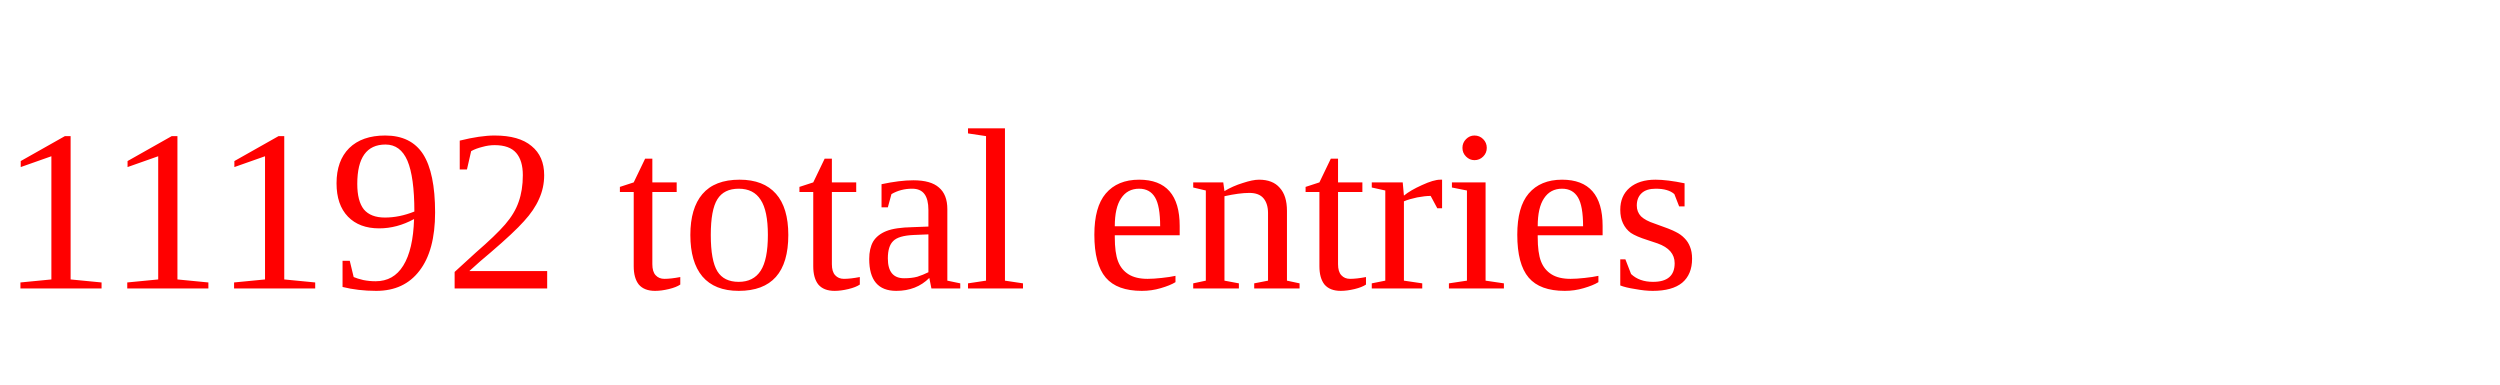
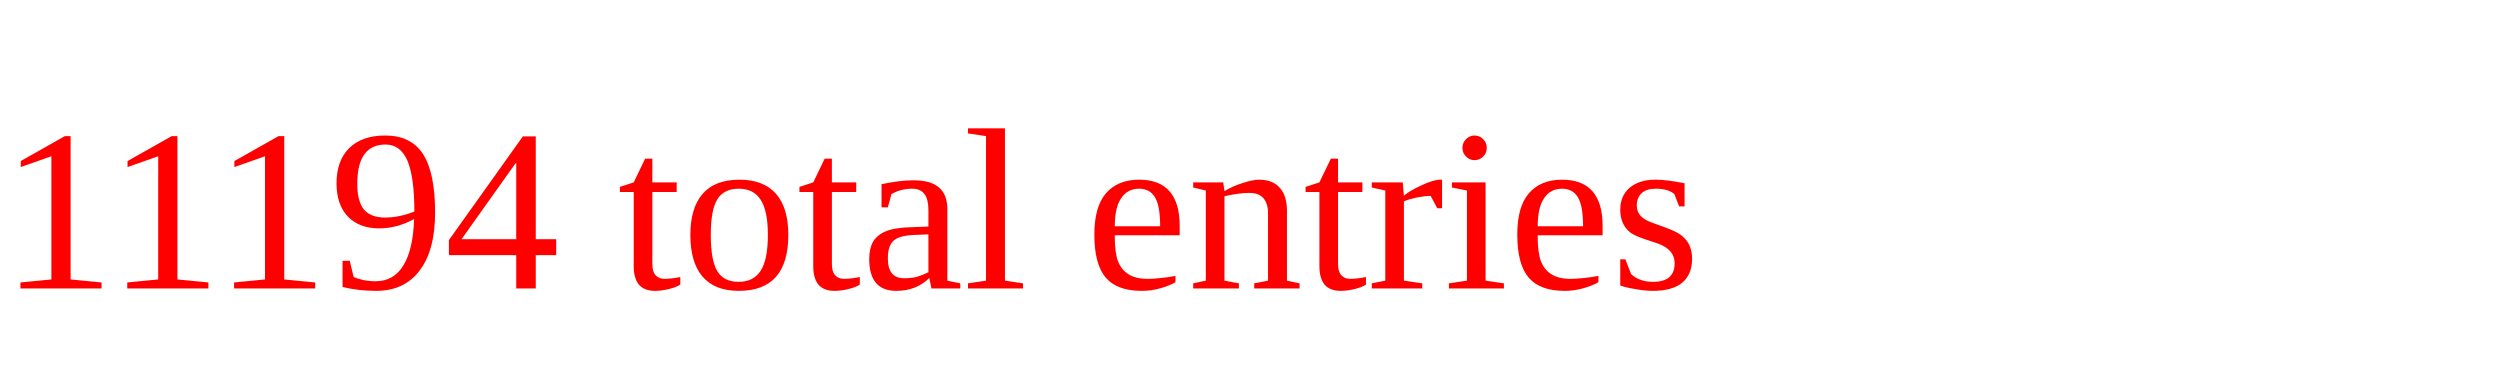
<svg xmlns="http://www.w3.org/2000/svg" height="20" width="130" version="1.1">
-   <text x="0" y="15" fill="red">11192 total entries</text>
+   <text x="0" y="15" fill="red">11194 total entries</text>
</svg>
